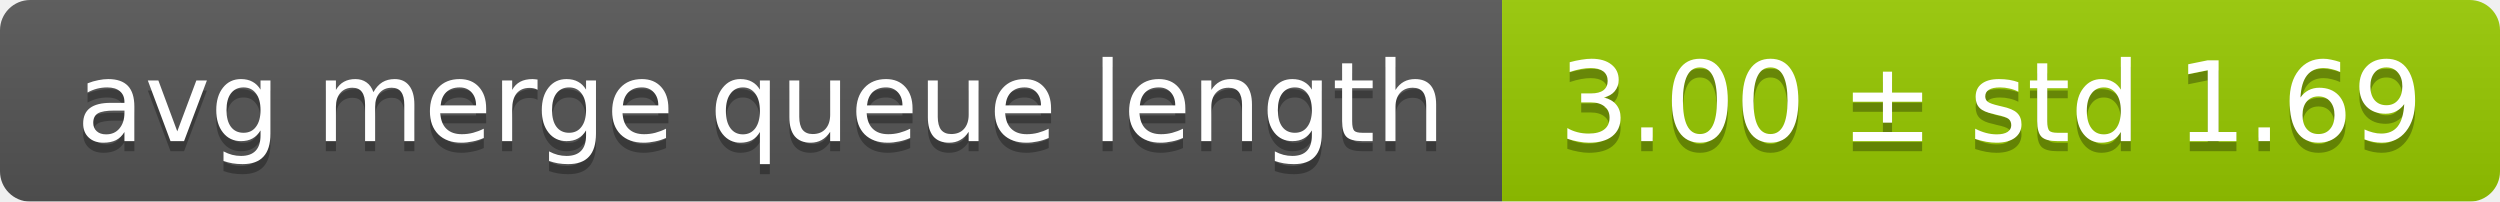
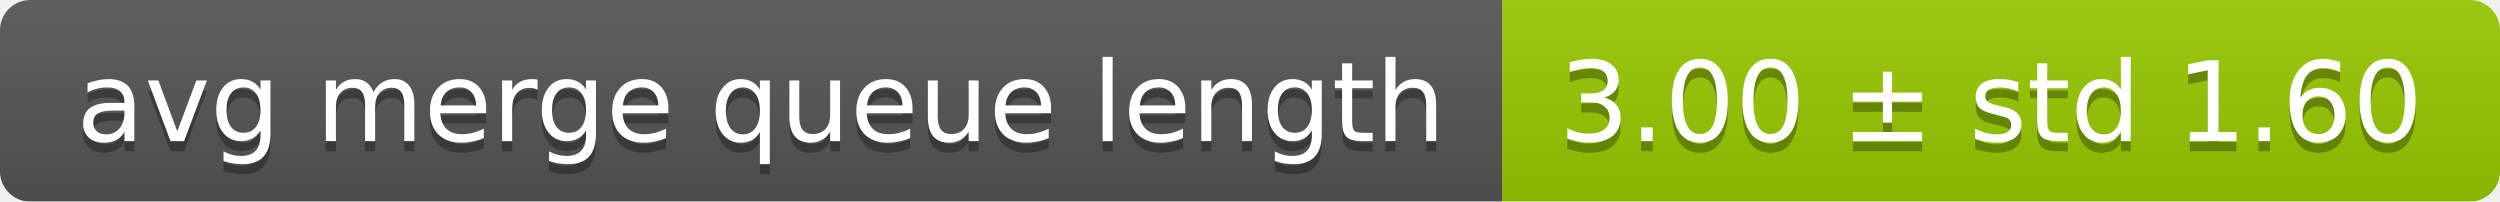
<svg xmlns="http://www.w3.org/2000/svg" width="248" height="20">
  <linearGradient id="smooth" x2="0" y2="100%">
    <stop offset="0" stop-color="#bbb" stop-opacity=".1" />
    <stop offset="1" stop-opacity=".1" />
  </linearGradient>
  <mask id="round">
    <rect width="248" height="20" rx="3" fill="#fff" />
  </mask>
  <g mask="url(#round)">
    <rect width="149" height="20" fill="#555" />
    <rect x="149" width="99" height="20" fill="#97ca00" />
    <rect width="248" height="20" fill="url(#smooth)" />
  </g>
  <g fill="#fff" text-anchor="middle" font-family="DejaVu Sans,Verdana,Geneva,sans-serif" font-size="11">
    <text x="75.5" y="15" fill="#010101" fill-opacity=".3">avg merge queue length</text>
    <text x="75.5" y="14">avg merge queue length</text>
-     <text x="197.5" y="15" fill="#010101" fill-opacity=".3">3.00 ± std 1.69</text>
-     <text x="197.5" y="14">3.00 ± std 1.69</text>
+     <text x="197.5" y="15" fill="#010101" fill-opacity=".3">3.00 ± std 1.60</text>
+     <text x="197.5" y="14">3.00 ± std 1.60</text>
  </g>
</svg>
